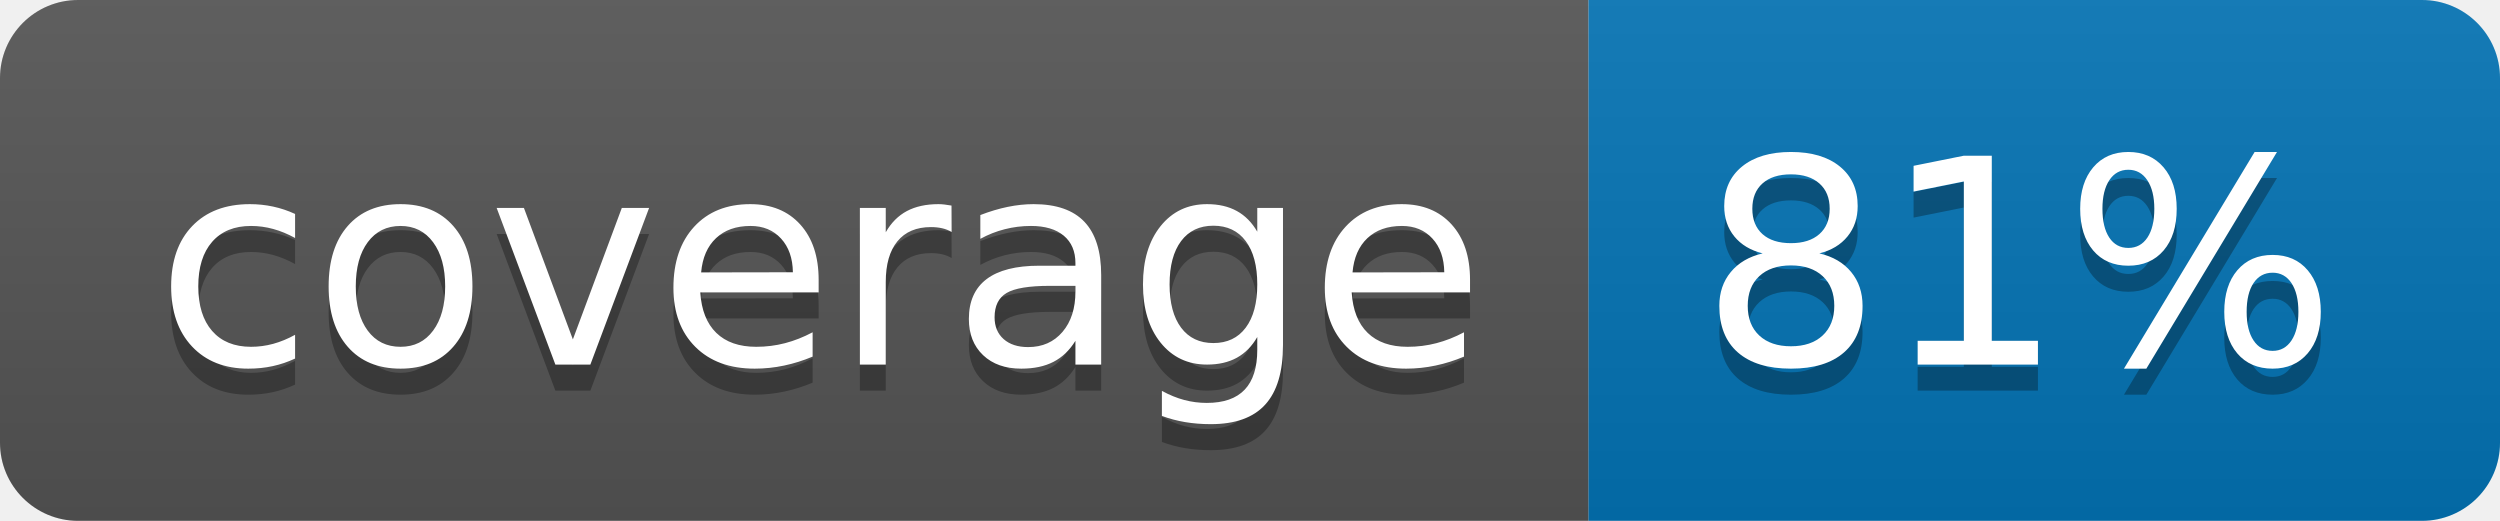
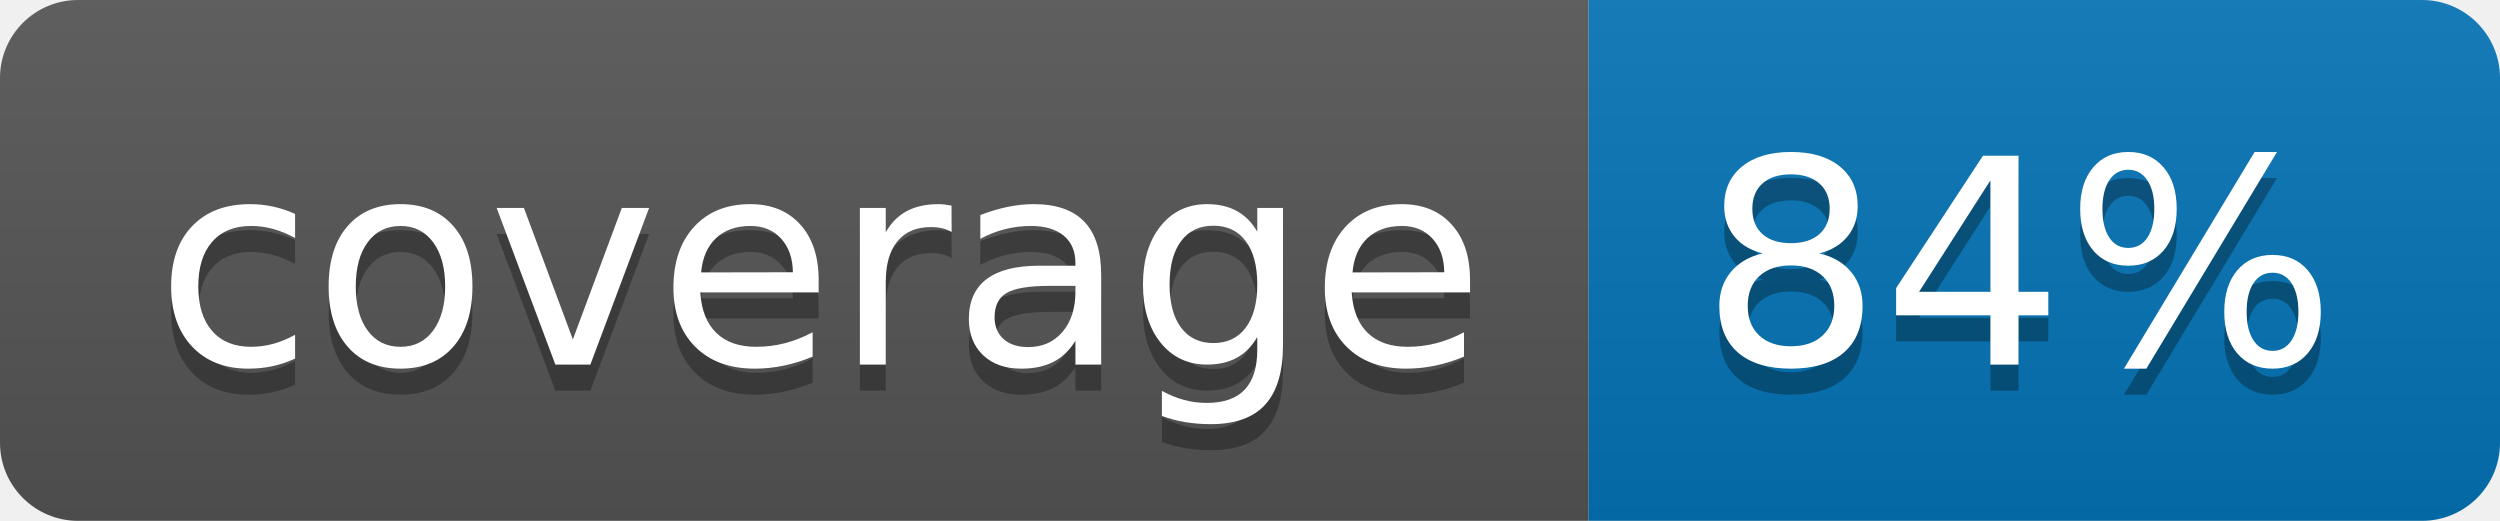
<svg xmlns="http://www.w3.org/2000/svg" width="96" height="20">
  <linearGradient id="b" x2="0" y2="100%">
    <stop offset="0" stop-color="#bbb" stop-opacity=".1" />
    <stop offset="1" stop-opacity=".1" />
  </linearGradient>
  <clipPath id="a">
    <rect width="96" height="20" rx="3" fill="#fff" />
  </clipPath>
  <g clip-path="url(#a)">
    <path fill="#555" d="M0 0h61v20H0z" />
    <path fill="#0374B5" d="M61 0h35v20H61z" />
    <path fill="url(#b)" d="M0 0h96v20H0z" />
  </g>
  <g fill="#fff" text-anchor="middle" font-family="DejaVu Sans,Verdana,Geneva,sans-serif" font-size="110">
    <text x="315" y="150" fill="#010101" fill-opacity=".3" transform="scale(.1)" textLength="510">coverage</text>
    <text x="315" y="140" transform="scale(.1)" textLength="510">coverage</text>
-     <text x="775" y="150" fill="#010101" fill-opacity=".3" transform="scale(.1)" textLength="250">81%</text>
-     <text x="775" y="140" transform="scale(.1)" textLength="250">81%</text>
+     <text x="775" y="150" fill="#010101" fill-opacity=".3" transform="scale(.1)" textLength="250">84%</text>
+     <text x="775" y="140" transform="scale(.1)" textLength="250">84%</text>
  </g>
</svg>
